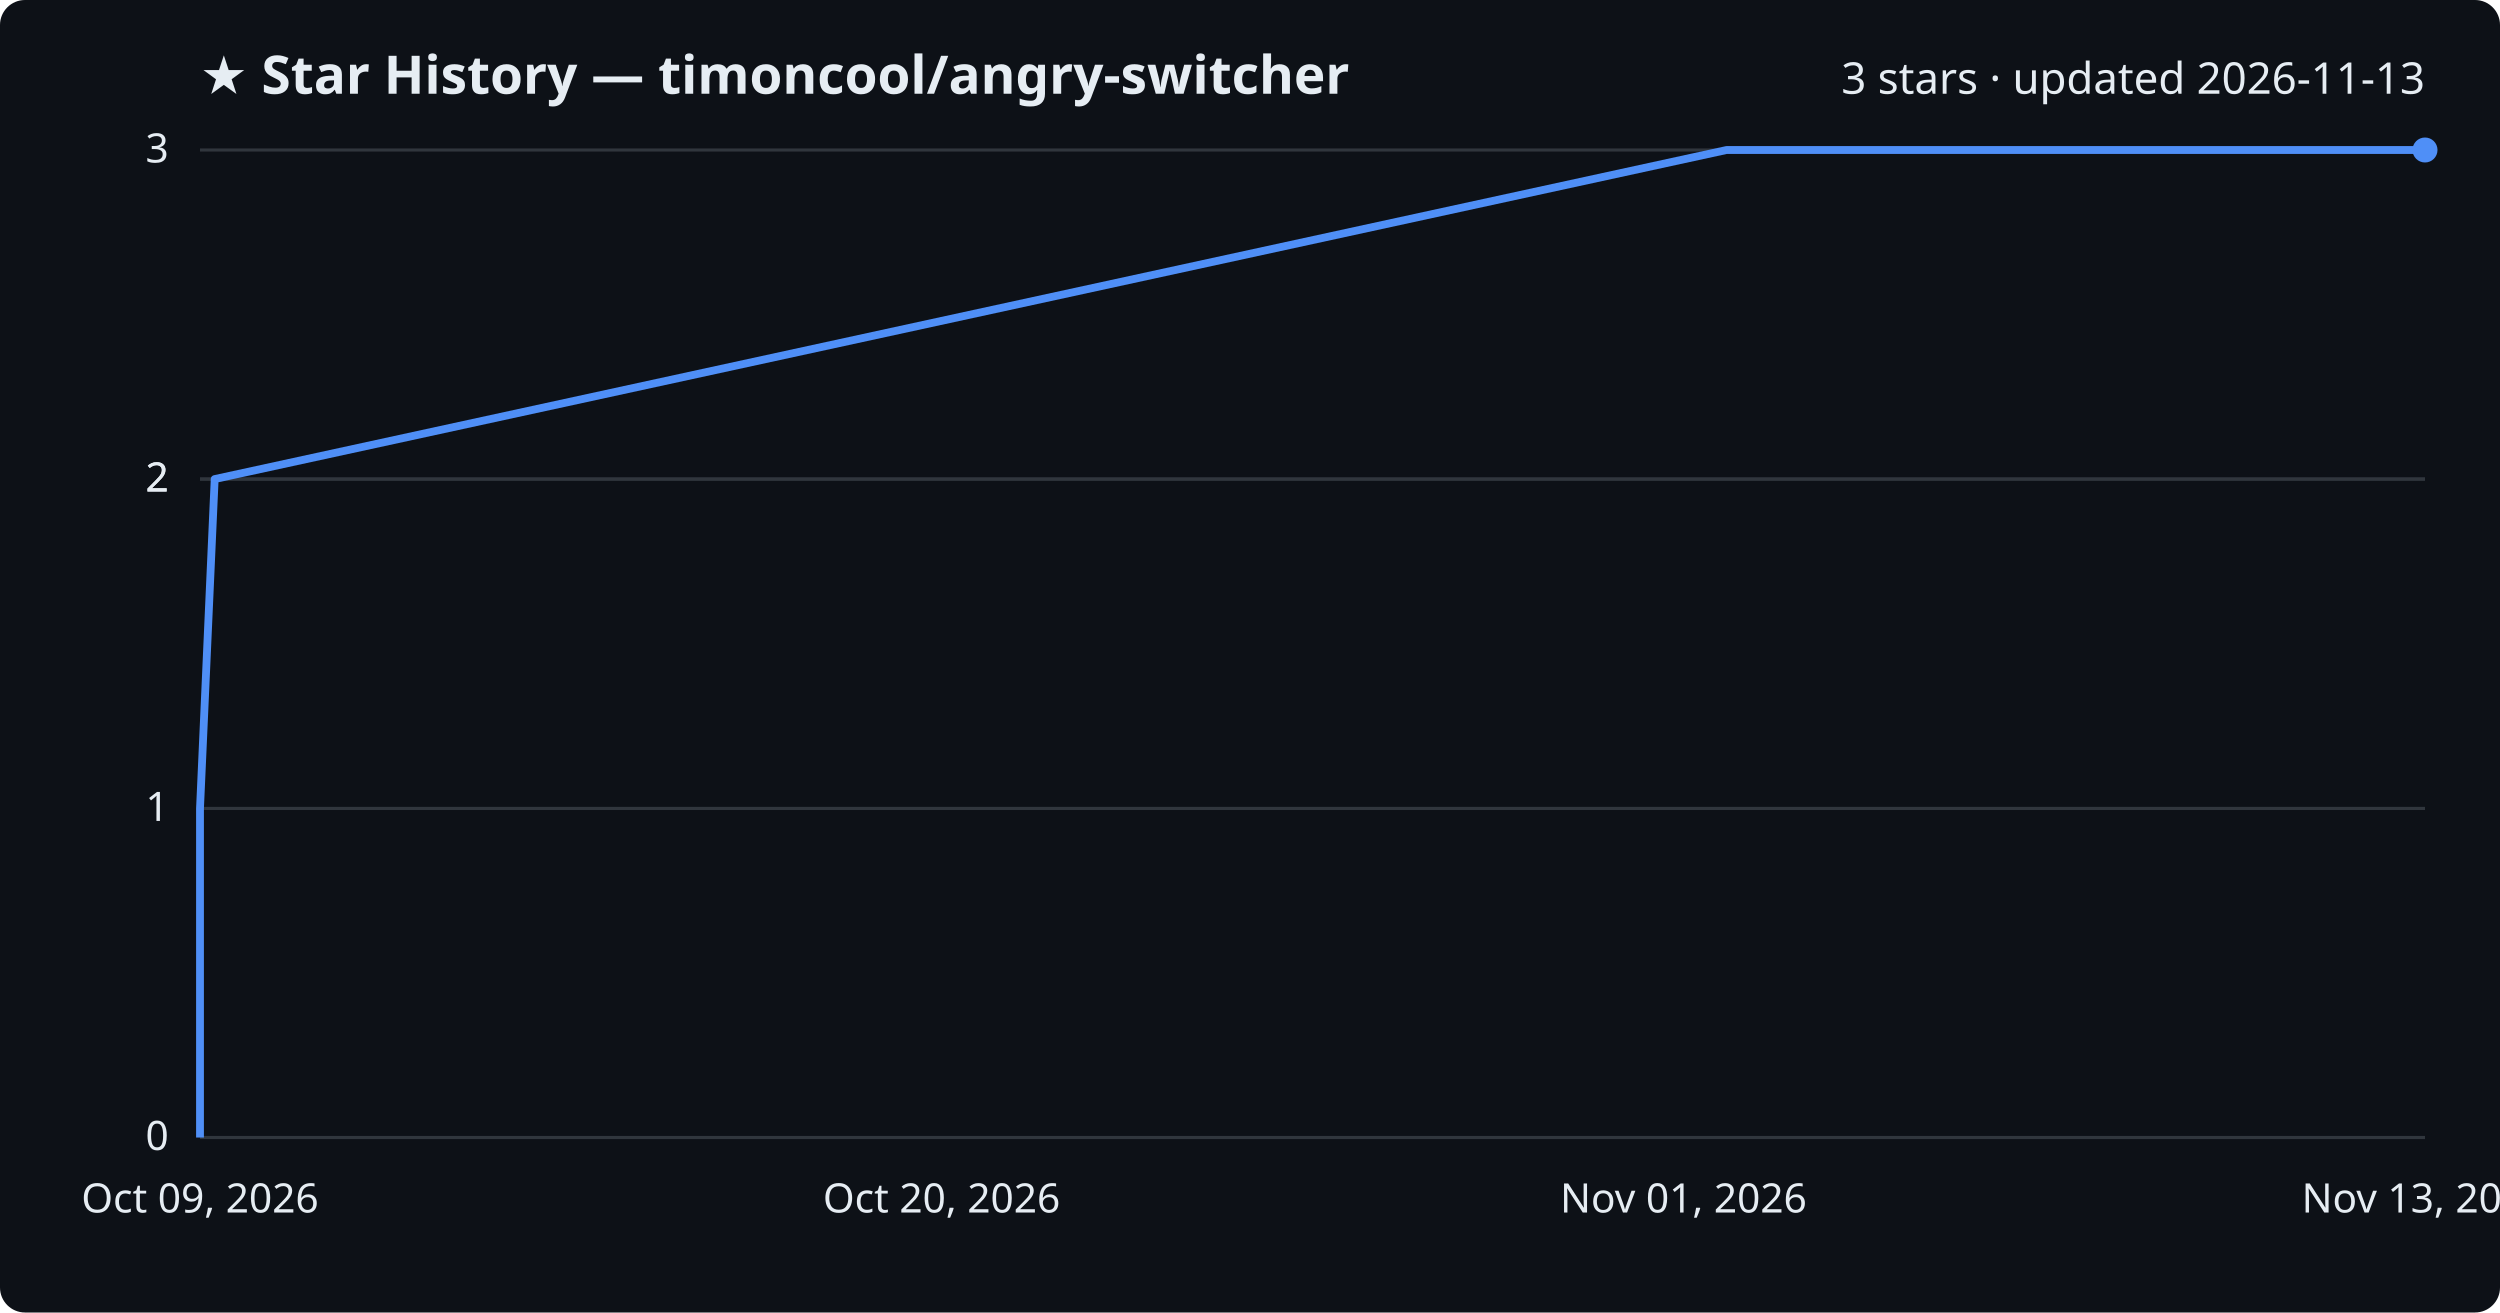
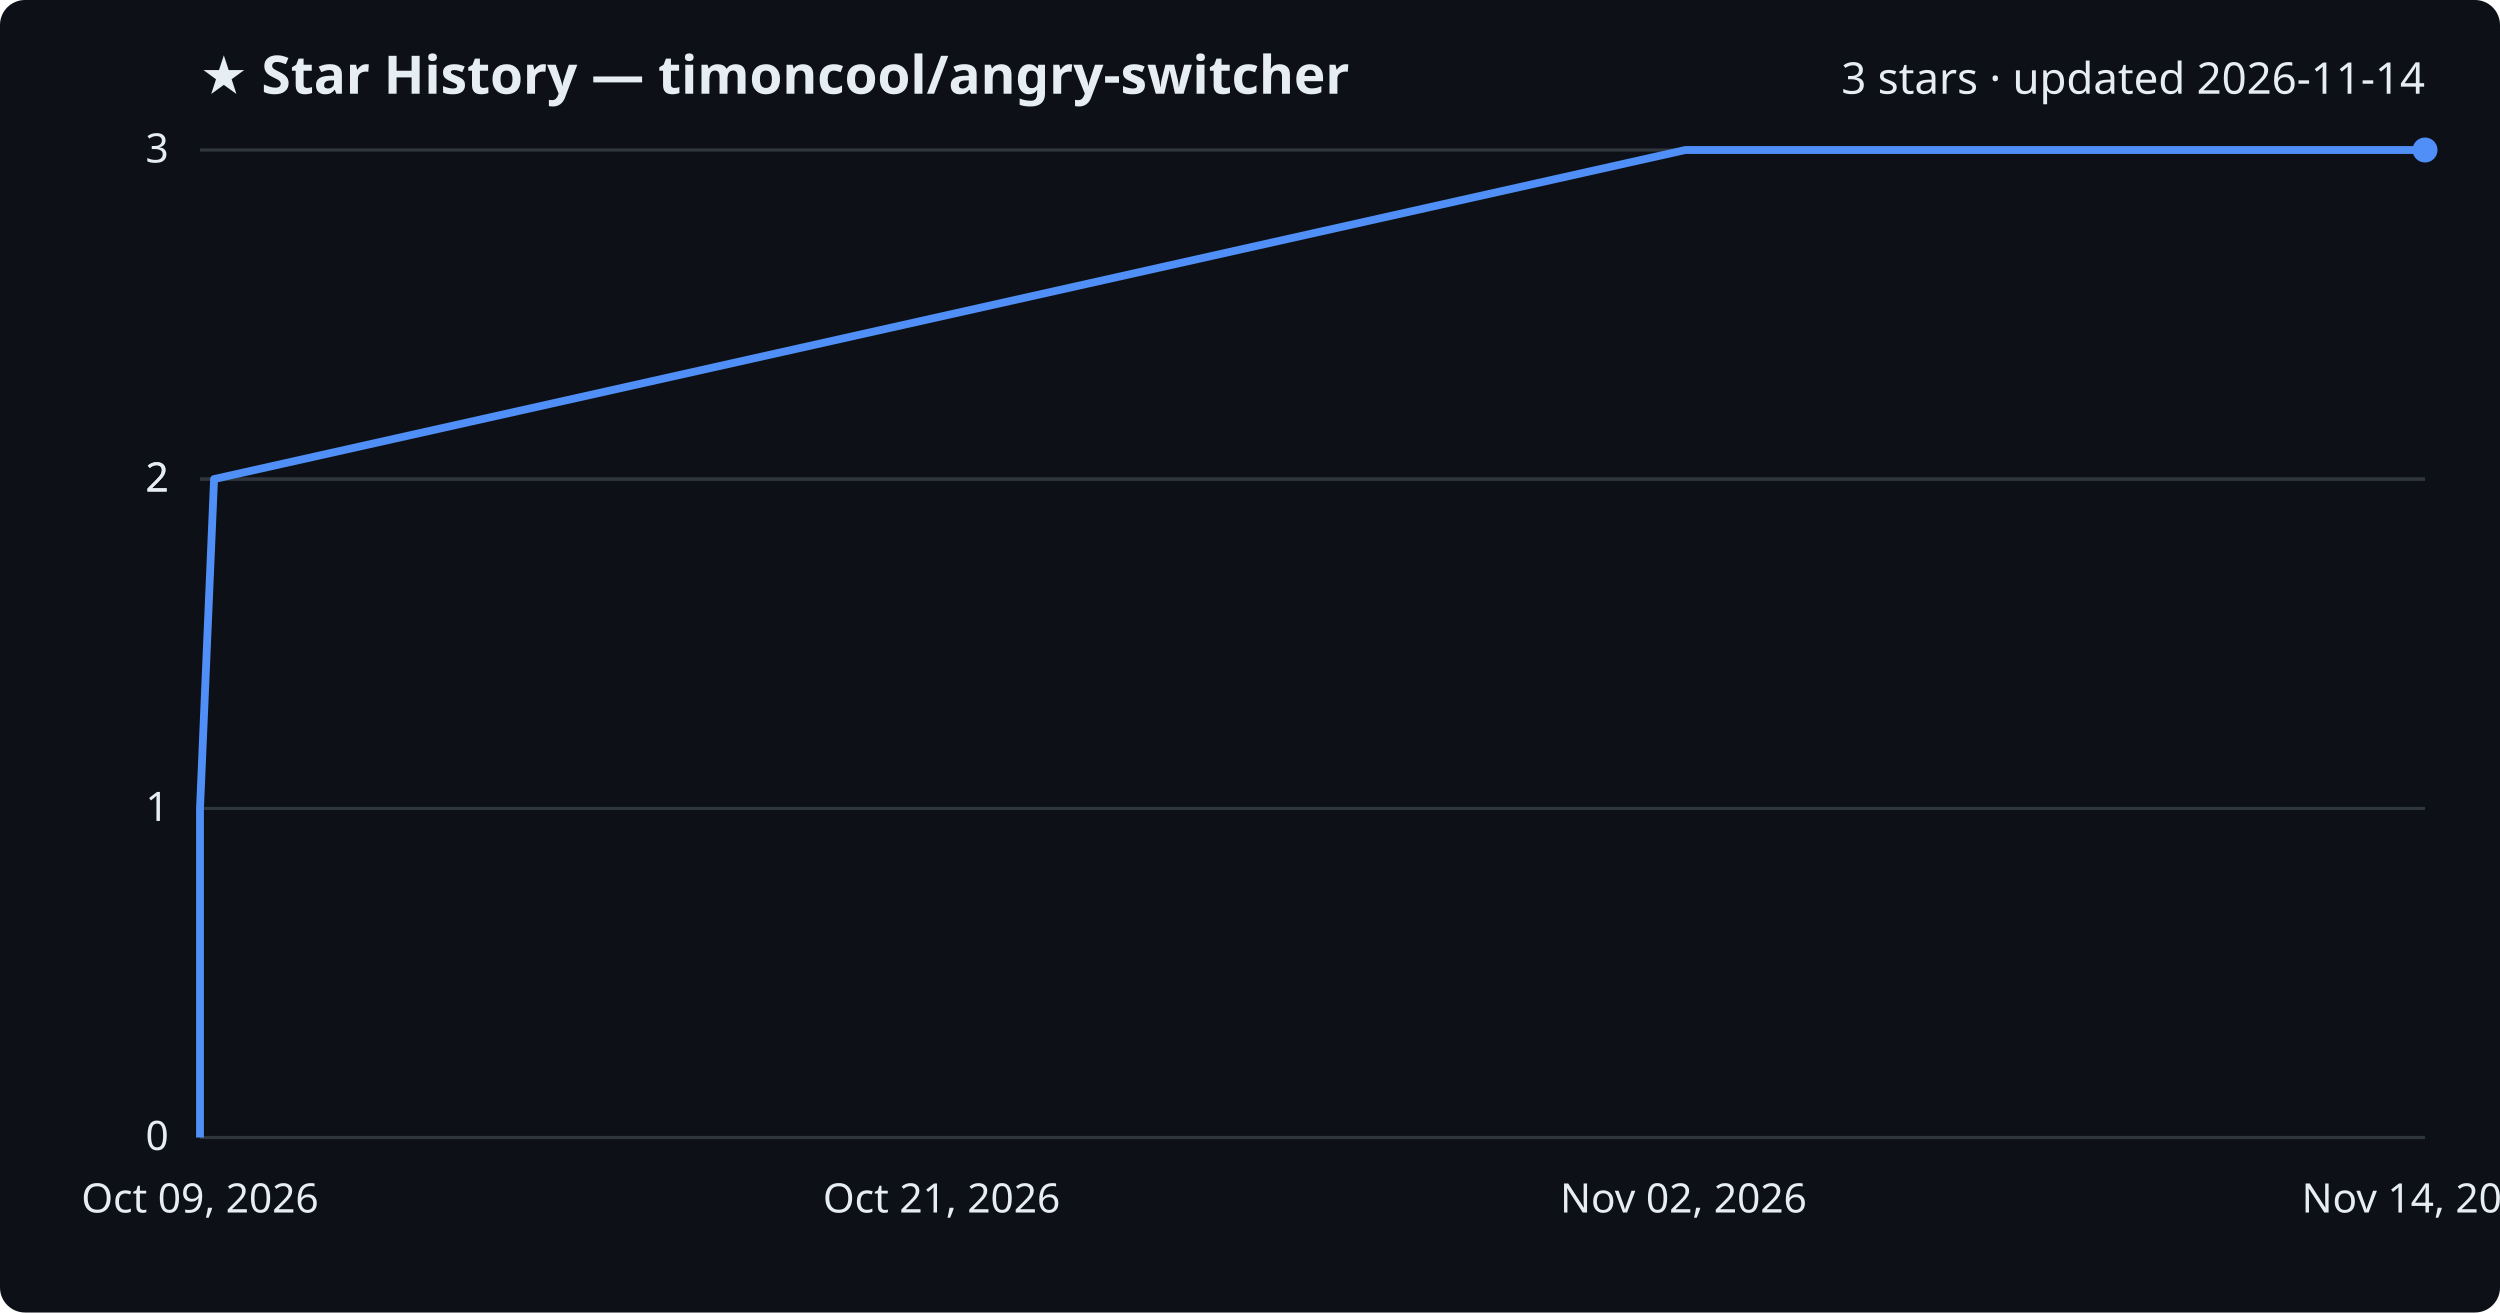
<svg xmlns="http://www.w3.org/2000/svg" viewBox="0 0 800 420" font-family="Segoe UI, sans-serif">
  <rect width="800" height="420" fill="#0d1117" rx="8" />
  <text x="64" y="30" fill="#e6edf3" font-size="17" font-weight="700">★ Star History — timoncool/angry-switcher</text>
-   <text x="776" y="30" fill="#e6edf3" font-size="14" text-anchor="end">3 stars · updated 2026-11-13</text>
+   <text x="776" y="30" fill="#e6edf3" font-size="14" text-anchor="end">3 stars · updated 2026-11-14</text>
  <line x1="64" y1="364.0" x2="776" y2="364.0" stroke="#30363d" stroke-width="1" />
  <text x="54" y="368.0" fill="#e6edf3" font-size="13" text-anchor="end">0</text>
  <line x1="64" y1="258.7" x2="776" y2="258.7" stroke="#30363d" stroke-width="1" />
  <text x="54" y="262.7" fill="#e6edf3" font-size="13" text-anchor="end">1</text>
  <line x1="64" y1="153.3" x2="776" y2="153.3" stroke="#30363d" stroke-width="1" />
  <text x="54" y="157.3" fill="#e6edf3" font-size="13" text-anchor="end">2</text>
  <line x1="64" y1="153.3" x2="776" y2="153.3" stroke="#30363d" stroke-width="1" />
  <text x="54" y="157.3" fill="#e6edf3" font-size="13" text-anchor="end">2</text>
  <line x1="64" y1="48.0" x2="776" y2="48.0" stroke="#30363d" stroke-width="1" />
  <text x="54" y="52.0" fill="#e6edf3" font-size="13" text-anchor="end">3</text>
-   <path d="M64.0,364.0 L64.0,258.7 L68.7,153.3 L552.5,48.0 L776.0,48.0" fill="none" stroke="#4f8ff7" stroke-width="2.5" stroke-linejoin="round" />
+   <path d="M64.0,364.0 L64.0,258.7 L68.5,153.3 L539.3,48.0 L776.0,48.0" fill="none" stroke="#4f8ff7" stroke-width="2.5" stroke-linejoin="round" />
  <circle cx="776.0" cy="48.0" r="4" fill="#4f8ff7" />
  <text x="64.0" y="388" fill="#e6edf3" font-size="13" text-anchor="middle">Oct 09, 2026</text>
-   <text x="301.3" y="388" fill="#e6edf3" font-size="13" text-anchor="middle">Oct 20, 2026</text>
-   <text x="538.7" y="388" fill="#e6edf3" font-size="13" text-anchor="middle">Nov 01, 2026</text>
-   <text x="776.0" y="388" fill="#e6edf3" font-size="13" text-anchor="middle">Nov 13, 2026</text>
+   <text x="301.3" y="388" fill="#e6edf3" font-size="13" text-anchor="middle">Oct 21, 2026</text>
+   <text x="538.7" y="388" fill="#e6edf3" font-size="13" text-anchor="middle">Nov 02, 2026</text>
+   <text x="776.0" y="388" fill="#e6edf3" font-size="13" text-anchor="middle">Nov 14, 2026</text>
</svg>
